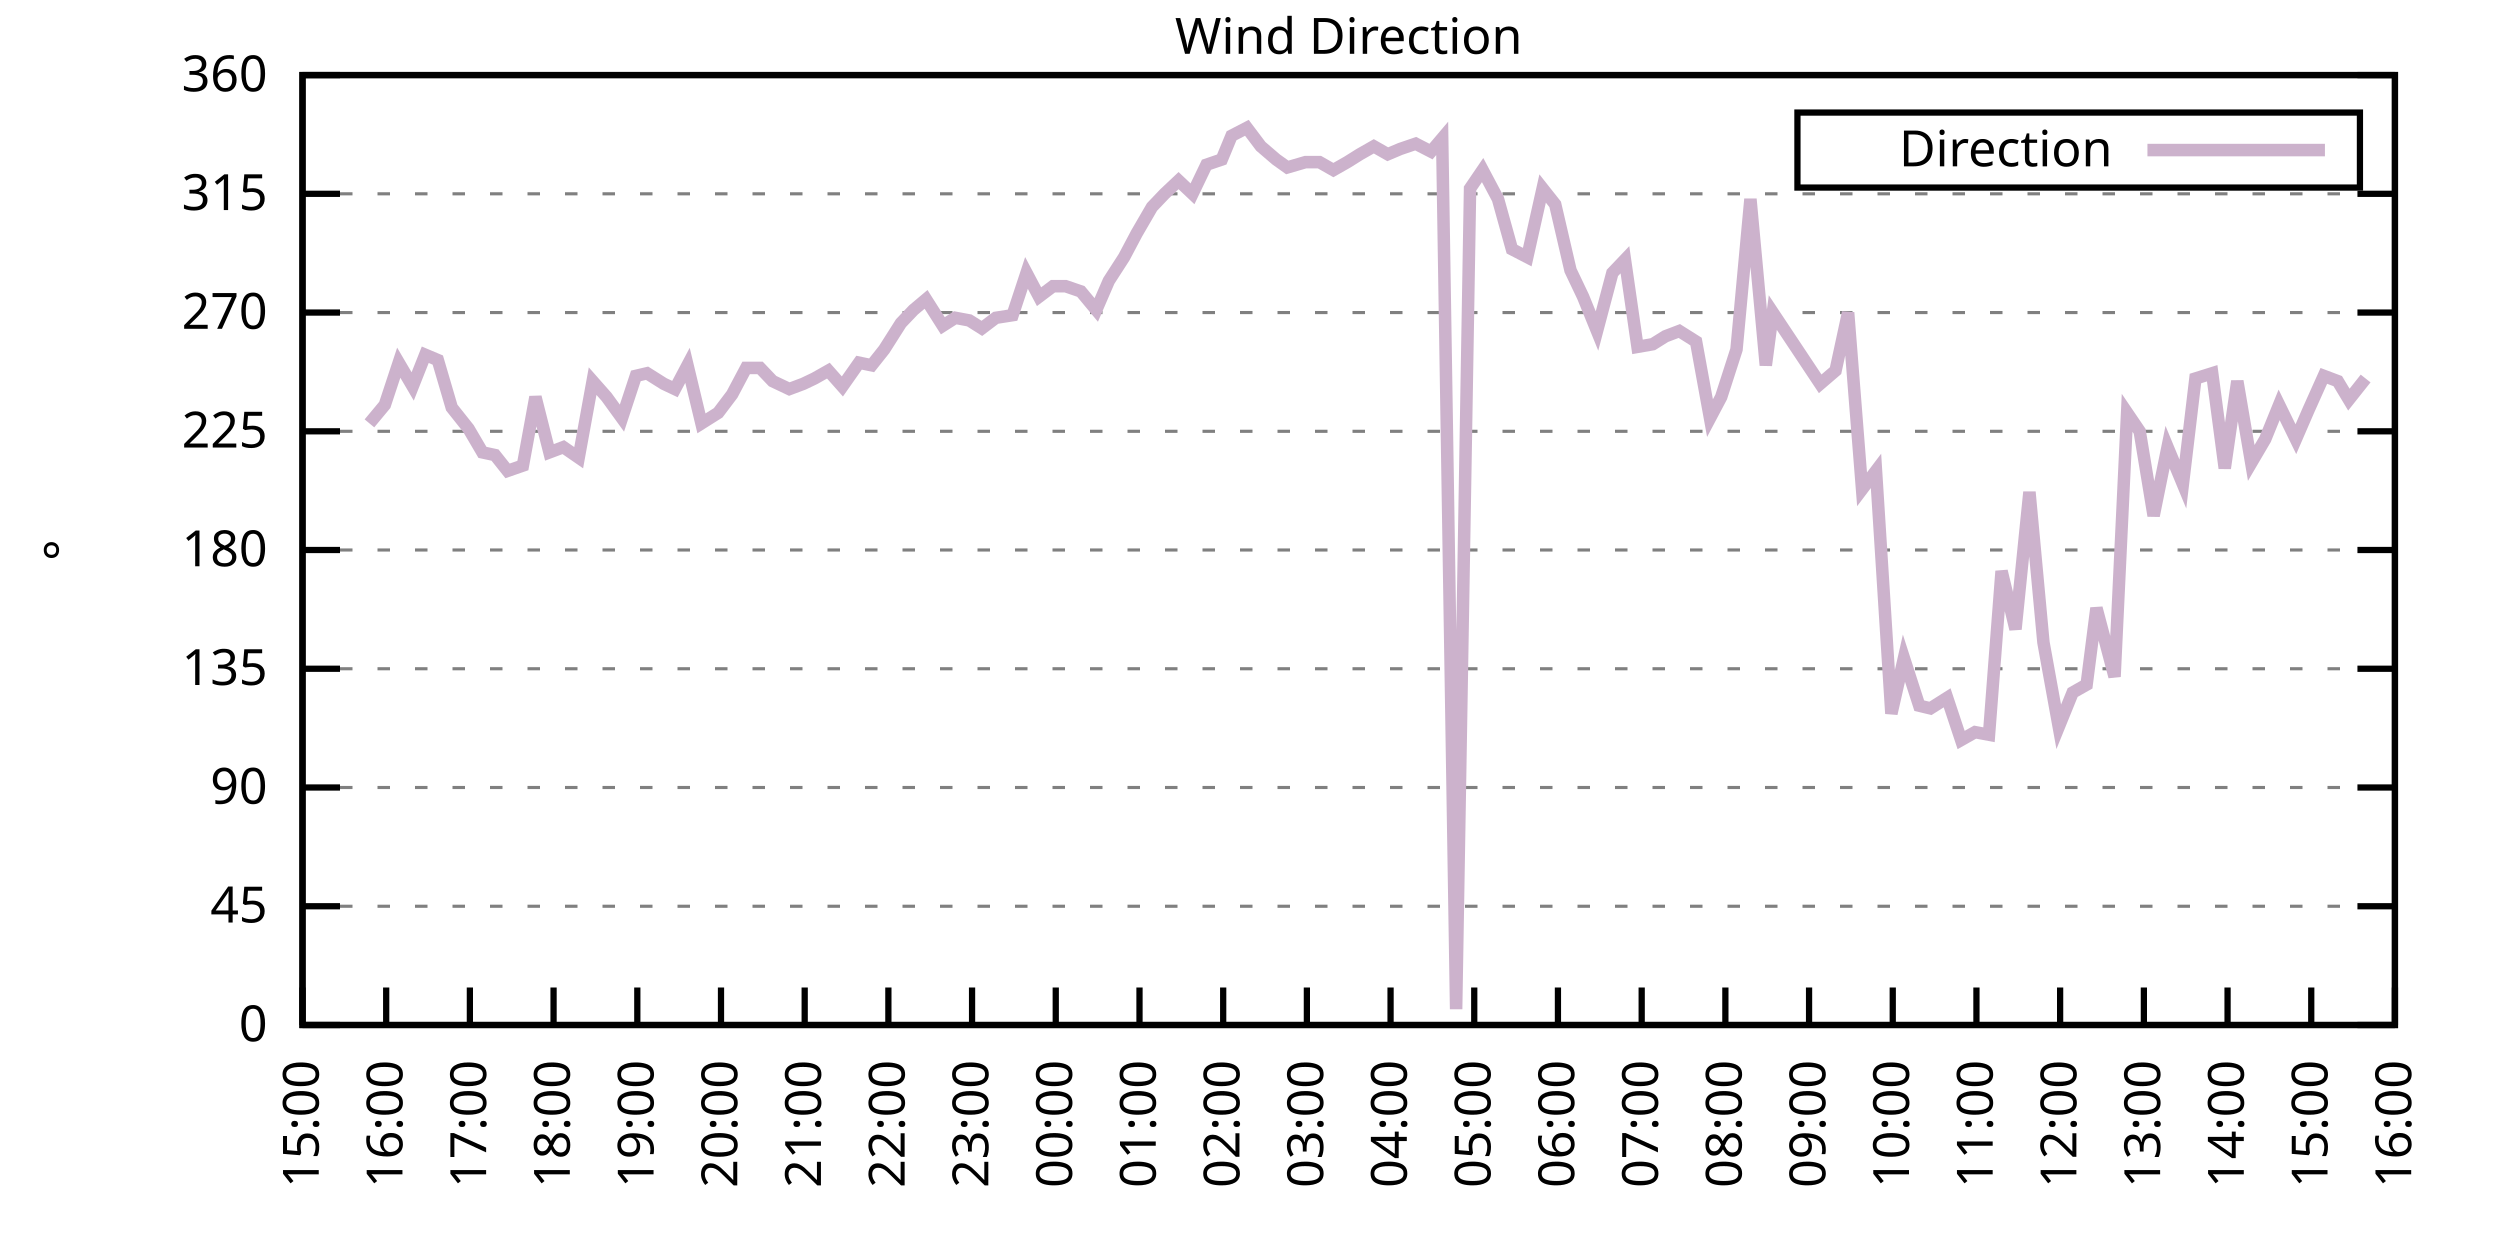
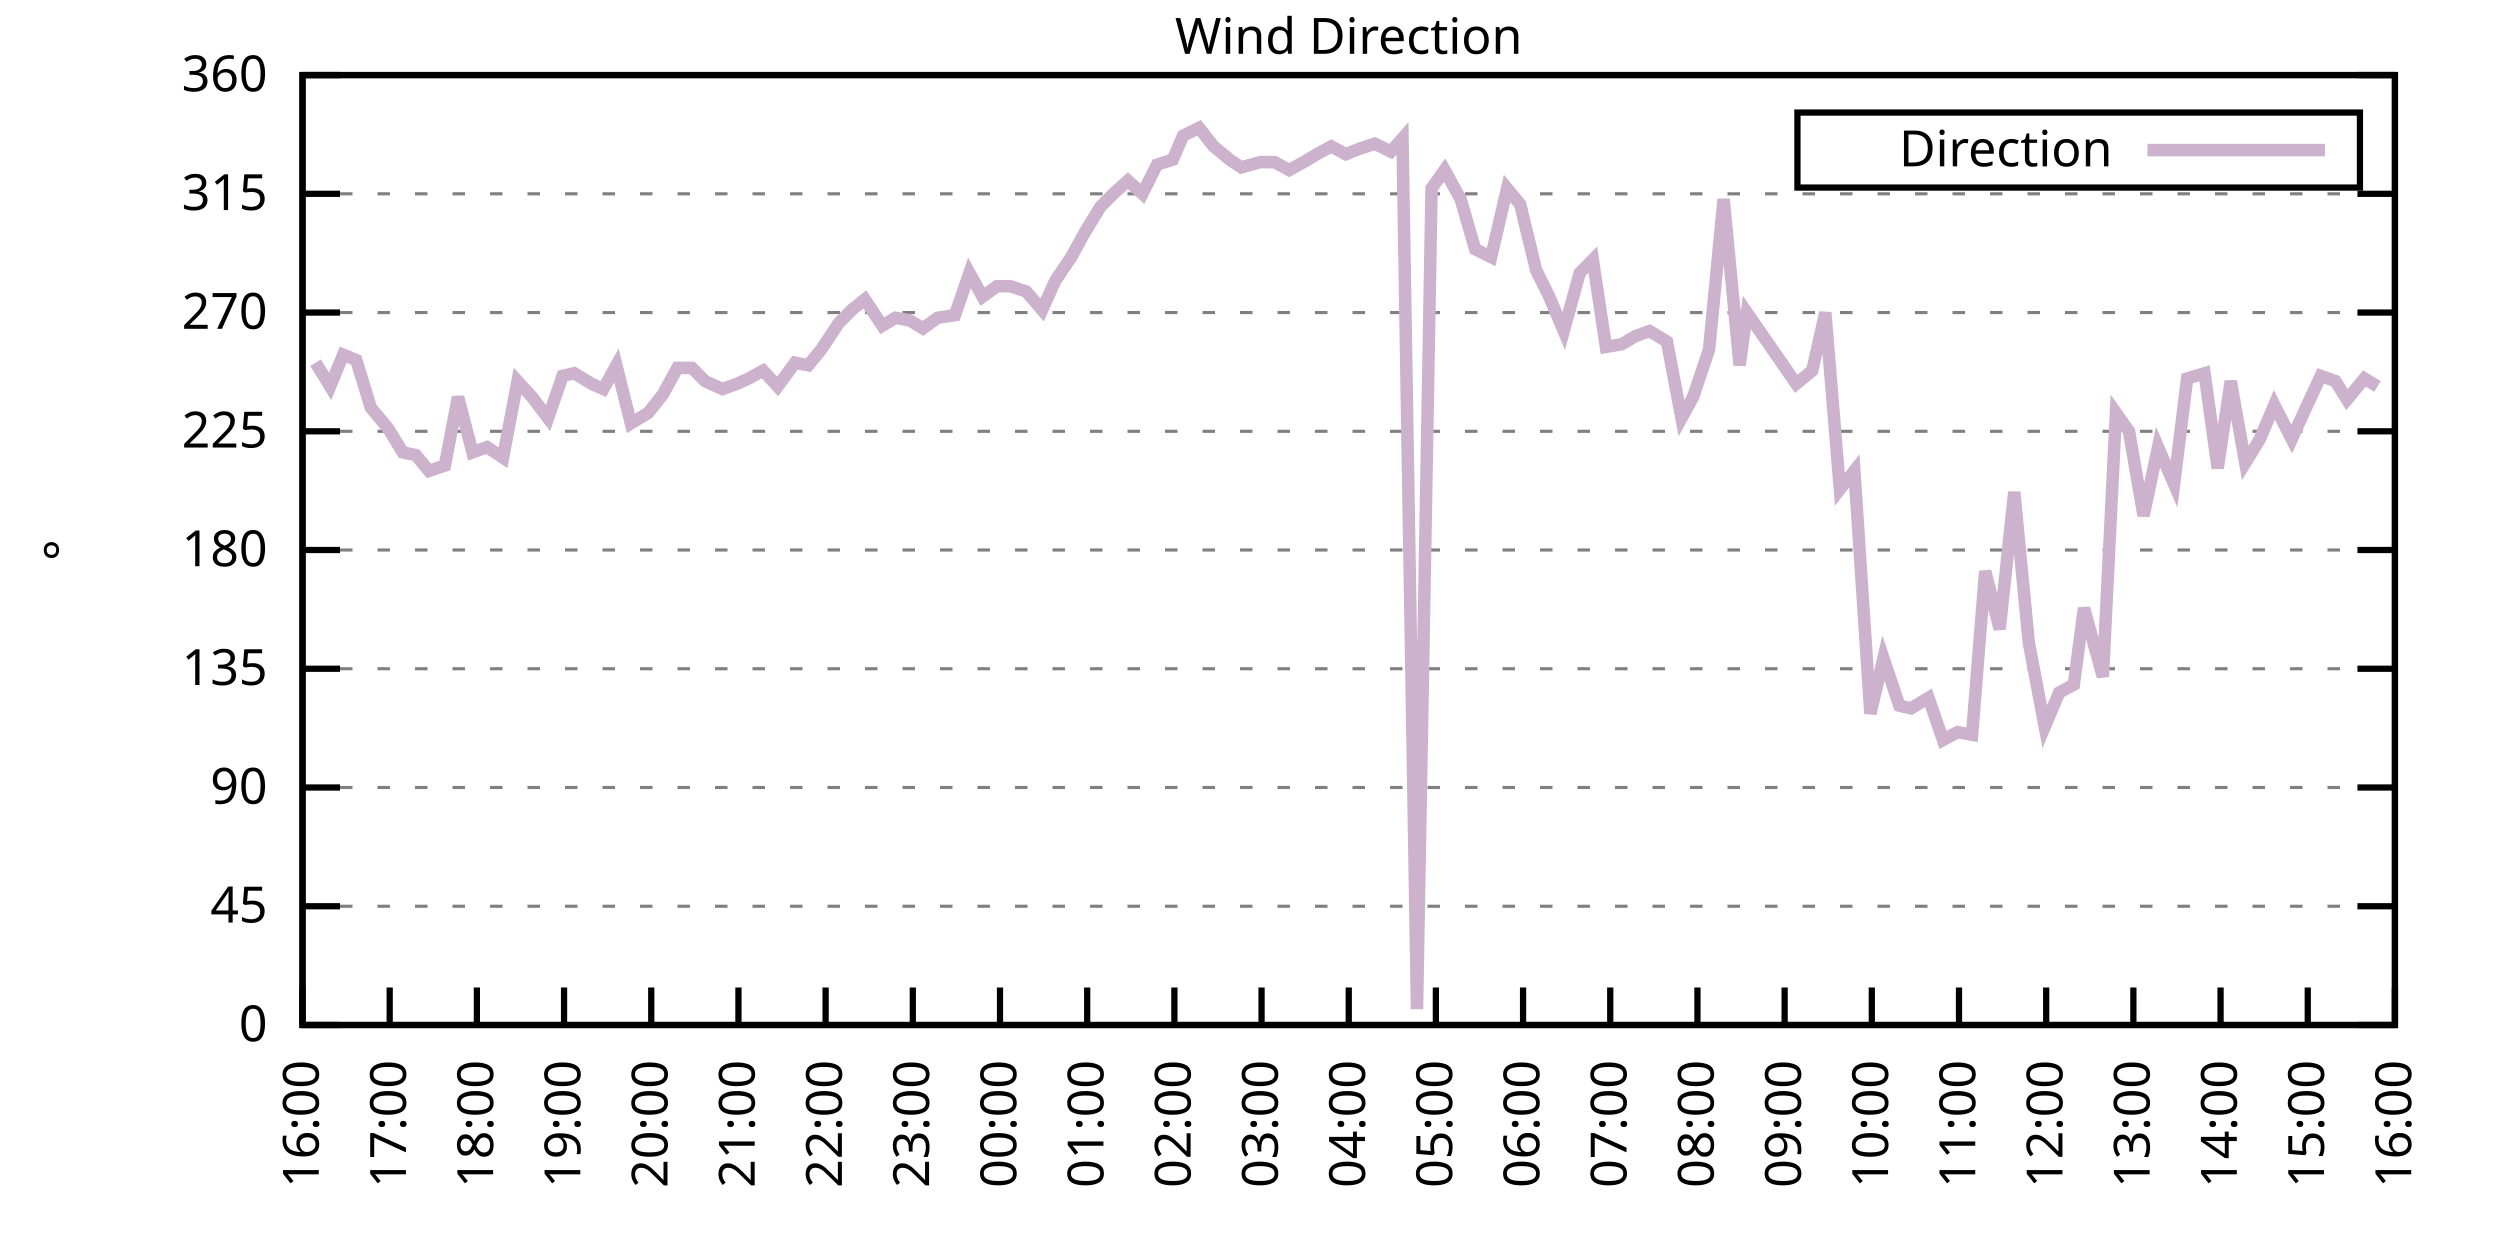
<svg xmlns="http://www.w3.org/2000/svg" xmlns:xlink="http://www.w3.org/1999/xlink" width="400" height="200" viewBox="0 0 400 200">
  <g id="gnuplot_canvas">
    <rect x="0" y="0" width="400" height="200" fill="none" />
    <defs>
      <circle id="gpDot" r="0.5" stroke-width="0.5" stroke="currentColor" />
      <path id="gpPt0" stroke-width="0.333" stroke="currentColor" d="M-1,0 h2 M0,-1 v2" />
      <path id="gpPt1" stroke-width="0.333" stroke="currentColor" d="M-1,-1 L1,1 M1,-1 L-1,1" />
      <path id="gpPt2" stroke-width="0.333" stroke="currentColor" d="M-1,0 L1,0 M0,-1 L0,1 M-1,-1 L1,1 M-1,1 L1,-1" />
      <rect id="gpPt3" stroke-width="0.333" stroke="currentColor" x="-1" y="-1" width="2" height="2" />
      <rect id="gpPt4" stroke-width="0.333" stroke="currentColor" fill="currentColor" x="-1" y="-1" width="2" height="2" />
      <circle id="gpPt5" stroke-width="0.333" stroke="currentColor" cx="0" cy="0" r="1" />
      <use xlink:href="#gpPt5" id="gpPt6" fill="currentColor" stroke="none" />
      <path id="gpPt7" stroke-width="0.333" stroke="currentColor" d="M0,-1.33 L-1.33,0.67 L1.33,0.67 z" />
      <use xlink:href="#gpPt7" id="gpPt8" fill="currentColor" stroke="none" />
      <use xlink:href="#gpPt7" id="gpPt9" stroke="currentColor" transform="rotate(180)" />
      <use xlink:href="#gpPt9" id="gpPt10" fill="currentColor" stroke="none" />
      <use xlink:href="#gpPt3" id="gpPt11" stroke="currentColor" transform="rotate(45)" />
      <use xlink:href="#gpPt11" id="gpPt12" fill="currentColor" stroke="none" />
      <path id="gpPt13" stroke-width="0.333" stroke="currentColor" d="M0,1.330 L1.265,0.411 L0.782,-1.067 L-0.782,-1.076 L-1.265,0.411 z" />
      <use xlink:href="#gpPt13" id="gpPt14" fill="currentColor" stroke="none" />
      <filter id="textbox" filterUnits="objectBoundingBox" x="0" y="0" height="1" width="1">
        <feFlood flood-color="white" flood-opacity="1" result="bgnd" />
        <feComposite in="SourceGraphic" in2="bgnd" operator="atop" />
      </filter>
      <filter id="greybox" filterUnits="objectBoundingBox" x="0" y="0" height="1" width="1">
        <feFlood flood-color="lightgrey" flood-opacity="1" result="grey" />
        <feComposite in="SourceGraphic" in2="grey" operator="atop" />
      </filter>
    </defs>
    <g fill="none" color="white" stroke="currentColor" stroke-width="1.00" stroke-linecap="butt" stroke-linejoin="miter">
</g>
    <g fill="none" color="black" stroke="currentColor" stroke-width="1.00" stroke-linecap="butt" stroke-linejoin="miter">
      <g stroke="none" shape-rendering="crispEdges">
        <polygon fill="rgb(255, 255, 255)" points="48.40,164.00 383.18,164.00 383.18,12.02 48.40,12.02 " />
      </g>
    </g>
    <g fill="none" color="black" stroke="currentColor" stroke-width="1.00" stroke-linecap="butt" stroke-linejoin="miter">
</g>
    <g fill="none" color="black" stroke="black" stroke-width="0.50" stroke-linecap="butt" stroke-linejoin="miter">
</g>
    <g fill="none" color="gray" stroke="currentColor" stroke-width="0.50" stroke-linecap="butt" stroke-linejoin="miter">
      <path stroke="gray" stroke-dasharray="2,4" class="gridline" d="M48.40,164.00 L383.19,164.00  " />
    </g>
    <g fill="none" color="gray" stroke="gray" stroke-width="1.00" stroke-linecap="butt" stroke-linejoin="miter">
</g>
    <g fill="none" color="black" stroke="currentColor" stroke-width="1.00" stroke-linecap="butt" stroke-linejoin="miter">
      <path stroke="black" d="M48.40,164.00 L54.40,164.00 M383.19,164.00 L377.19,164.00  " />
      <g transform="translate(42.80,166.60)" stroke="none" fill="black" font-family="Sans" font-size="8.00" text-anchor="end">
        <text>
          <tspan font-family="Sans"> 0</tspan>
        </text>
      </g>
    </g>
    <g fill="none" color="black" stroke="currentColor" stroke-width="1.00" stroke-linecap="butt" stroke-linejoin="miter">
</g>
    <g fill="none" color="black" stroke="black" stroke-width="0.50" stroke-linecap="butt" stroke-linejoin="miter">
</g>
    <g fill="none" color="gray" stroke="currentColor" stroke-width="0.50" stroke-linecap="butt" stroke-linejoin="miter">
      <path stroke="gray" stroke-dasharray="2,4" class="gridline" d="M48.40,145.00 L383.19,145.00  " />
    </g>
    <g fill="none" color="gray" stroke="gray" stroke-width="1.00" stroke-linecap="butt" stroke-linejoin="miter">
</g>
    <g fill="none" color="black" stroke="currentColor" stroke-width="1.00" stroke-linecap="butt" stroke-linejoin="miter">
      <path stroke="black" d="M48.40,145.00 L54.40,145.00 M383.19,145.00 L377.19,145.00  " />
      <g transform="translate(42.80,147.60)" stroke="none" fill="black" font-family="Sans" font-size="8.00" text-anchor="end">
        <text>
          <tspan font-family="Sans"> 45</tspan>
        </text>
      </g>
    </g>
    <g fill="none" color="black" stroke="currentColor" stroke-width="1.00" stroke-linecap="butt" stroke-linejoin="miter">
</g>
    <g fill="none" color="black" stroke="black" stroke-width="0.50" stroke-linecap="butt" stroke-linejoin="miter">
</g>
    <g fill="none" color="gray" stroke="currentColor" stroke-width="0.50" stroke-linecap="butt" stroke-linejoin="miter">
      <path stroke="gray" stroke-dasharray="2,4" class="gridline" d="M48.40,126.00 L383.19,126.00  " />
    </g>
    <g fill="none" color="gray" stroke="gray" stroke-width="1.00" stroke-linecap="butt" stroke-linejoin="miter">
</g>
    <g fill="none" color="black" stroke="currentColor" stroke-width="1.00" stroke-linecap="butt" stroke-linejoin="miter">
      <path stroke="black" d="M48.40,126.00 L54.40,126.00 M383.19,126.00 L377.19,126.00  " />
      <g transform="translate(42.80,128.60)" stroke="none" fill="black" font-family="Sans" font-size="8.00" text-anchor="end">
        <text>
          <tspan font-family="Sans"> 90</tspan>
        </text>
      </g>
    </g>
    <g fill="none" color="black" stroke="currentColor" stroke-width="1.00" stroke-linecap="butt" stroke-linejoin="miter">
</g>
    <g fill="none" color="black" stroke="black" stroke-width="0.50" stroke-linecap="butt" stroke-linejoin="miter">
</g>
    <g fill="none" color="gray" stroke="currentColor" stroke-width="0.50" stroke-linecap="butt" stroke-linejoin="miter">
      <path stroke="gray" stroke-dasharray="2,4" class="gridline" d="M48.40,107.00 L383.19,107.00  " />
    </g>
    <g fill="none" color="gray" stroke="gray" stroke-width="1.00" stroke-linecap="butt" stroke-linejoin="miter">
</g>
    <g fill="none" color="black" stroke="currentColor" stroke-width="1.00" stroke-linecap="butt" stroke-linejoin="miter">
      <path stroke="black" d="M48.40,107.00 L54.40,107.00 M383.19,107.00 L377.19,107.00  " />
      <g transform="translate(42.80,109.60)" stroke="none" fill="black" font-family="Sans" font-size="8.00" text-anchor="end">
        <text>
          <tspan font-family="Sans"> 135</tspan>
        </text>
      </g>
    </g>
    <g fill="none" color="black" stroke="currentColor" stroke-width="1.00" stroke-linecap="butt" stroke-linejoin="miter">
</g>
    <g fill="none" color="black" stroke="black" stroke-width="0.50" stroke-linecap="butt" stroke-linejoin="miter">
</g>
    <g fill="none" color="gray" stroke="currentColor" stroke-width="0.50" stroke-linecap="butt" stroke-linejoin="miter">
      <path stroke="gray" stroke-dasharray="2,4" class="gridline" d="M48.40,88.00 L383.19,88.00  " />
    </g>
    <g fill="none" color="gray" stroke="gray" stroke-width="1.00" stroke-linecap="butt" stroke-linejoin="miter">
</g>
    <g fill="none" color="black" stroke="currentColor" stroke-width="1.00" stroke-linecap="butt" stroke-linejoin="miter">
      <path stroke="black" d="M48.40,88.00 L54.40,88.00 M383.19,88.00 L377.19,88.00  " />
      <g transform="translate(42.80,90.60)" stroke="none" fill="black" font-family="Sans" font-size="8.00" text-anchor="end">
        <text>
          <tspan font-family="Sans"> 180</tspan>
        </text>
      </g>
    </g>
    <g fill="none" color="black" stroke="currentColor" stroke-width="1.00" stroke-linecap="butt" stroke-linejoin="miter">
</g>
    <g fill="none" color="black" stroke="black" stroke-width="0.50" stroke-linecap="butt" stroke-linejoin="miter">
</g>
    <g fill="none" color="gray" stroke="currentColor" stroke-width="0.50" stroke-linecap="butt" stroke-linejoin="miter">
      <path stroke="gray" stroke-dasharray="2,4" class="gridline" d="M48.40,69.01 L383.19,69.01  " />
    </g>
    <g fill="none" color="gray" stroke="gray" stroke-width="1.00" stroke-linecap="butt" stroke-linejoin="miter">
</g>
    <g fill="none" color="black" stroke="currentColor" stroke-width="1.00" stroke-linecap="butt" stroke-linejoin="miter">
      <path stroke="black" d="M48.40,69.01 L54.40,69.01 M383.19,69.01 L377.19,69.01  " />
      <g transform="translate(42.80,71.61)" stroke="none" fill="black" font-family="Sans" font-size="8.00" text-anchor="end">
        <text>
          <tspan font-family="Sans"> 225</tspan>
        </text>
      </g>
    </g>
    <g fill="none" color="black" stroke="currentColor" stroke-width="1.00" stroke-linecap="butt" stroke-linejoin="miter">
</g>
    <g fill="none" color="black" stroke="black" stroke-width="0.50" stroke-linecap="butt" stroke-linejoin="miter">
</g>
    <g fill="none" color="gray" stroke="currentColor" stroke-width="0.50" stroke-linecap="butt" stroke-linejoin="miter">
      <path stroke="gray" stroke-dasharray="2,4" class="gridline" d="M48.40,50.01 L383.19,50.01  " />
    </g>
    <g fill="none" color="gray" stroke="gray" stroke-width="1.00" stroke-linecap="butt" stroke-linejoin="miter">
</g>
    <g fill="none" color="black" stroke="currentColor" stroke-width="1.00" stroke-linecap="butt" stroke-linejoin="miter">
      <path stroke="black" d="M48.40,50.01 L54.40,50.01 M383.19,50.01 L377.19,50.01  " />
      <g transform="translate(42.80,52.61)" stroke="none" fill="black" font-family="Sans" font-size="8.00" text-anchor="end">
        <text>
          <tspan font-family="Sans"> 270</tspan>
        </text>
      </g>
    </g>
    <g fill="none" color="black" stroke="currentColor" stroke-width="1.00" stroke-linecap="butt" stroke-linejoin="miter">
</g>
    <g fill="none" color="black" stroke="black" stroke-width="0.50" stroke-linecap="butt" stroke-linejoin="miter">
</g>
    <g fill="none" color="gray" stroke="currentColor" stroke-width="0.50" stroke-linecap="butt" stroke-linejoin="miter">
      <path stroke="gray" stroke-dasharray="2,4" class="gridline" d="M48.40,31.01 L383.19,31.01  " />
    </g>
    <g fill="none" color="gray" stroke="gray" stroke-width="1.00" stroke-linecap="butt" stroke-linejoin="miter">
</g>
    <g fill="none" color="black" stroke="currentColor" stroke-width="1.00" stroke-linecap="butt" stroke-linejoin="miter">
      <path stroke="black" d="M48.40,31.01 L54.40,31.01 M383.19,31.01 L377.19,31.01  " />
      <g transform="translate(42.80,33.61)" stroke="none" fill="black" font-family="Sans" font-size="8.00" text-anchor="end">
        <text>
          <tspan font-family="Sans"> 315</tspan>
        </text>
      </g>
    </g>
    <g fill="none" color="black" stroke="currentColor" stroke-width="1.00" stroke-linecap="butt" stroke-linejoin="miter">
</g>
    <g fill="none" color="black" stroke="black" stroke-width="0.50" stroke-linecap="butt" stroke-linejoin="miter">
</g>
    <g fill="none" color="gray" stroke="currentColor" stroke-width="0.50" stroke-linecap="butt" stroke-linejoin="miter">
      <path stroke="gray" stroke-dasharray="2,4" class="gridline" d="M48.40,12.01 L383.19,12.01  " />
    </g>
    <g fill="none" color="gray" stroke="gray" stroke-width="1.00" stroke-linecap="butt" stroke-linejoin="miter">
</g>
    <g fill="none" color="black" stroke="currentColor" stroke-width="1.00" stroke-linecap="butt" stroke-linejoin="miter">
      <path stroke="black" d="M48.40,12.01 L54.40,12.01 M383.19,12.01 L377.19,12.01  " />
      <g transform="translate(42.80,14.61)" stroke="none" fill="black" font-family="Sans" font-size="8.00" text-anchor="end">
        <text>
          <tspan font-family="Sans"> 360</tspan>
        </text>
      </g>
    </g>
    <g fill="none" color="black" stroke="currentColor" stroke-width="1.00" stroke-linecap="butt" stroke-linejoin="miter">
      <path stroke="black" d="M48.40,164.00 L48.40,158.00  " />
      <g transform="translate(51.00,169.60) rotate(270.00)" stroke="none" fill="black" font-family="Sans" font-size="8.00" text-anchor="end">
        <text>
-           <tspan font-family="Sans">15:00</tspan>
-         </text>
-       </g>
-     </g>
-     <g fill="none" color="black" stroke="currentColor" stroke-width="1.00" stroke-linecap="butt" stroke-linejoin="miter">
-       <path stroke="black" d="M61.79,164.00 L61.79,158.00  " />
-       <g transform="translate(64.39,169.60) rotate(270.00)" stroke="none" fill="black" font-family="Sans" font-size="8.00" text-anchor="end">
-         <text>
          <tspan font-family="Sans">16:00</tspan>
        </text>
      </g>
    </g>
    <g fill="none" color="black" stroke="currentColor" stroke-width="1.00" stroke-linecap="butt" stroke-linejoin="miter">
-       <path stroke="black" d="M75.18,164.00 L75.18,158.00  " />
-       <g transform="translate(77.78,169.60) rotate(270.00)" stroke="none" fill="black" font-family="Sans" font-size="8.00" text-anchor="end">
+       <path stroke="black" d="M62.35,164.00 L62.35,158.00  " />
+       <g transform="translate(64.95,169.60) rotate(270.00)" stroke="none" fill="black" font-family="Sans" font-size="8.00" text-anchor="end">
        <text>
          <tspan font-family="Sans">17:00</tspan>
        </text>
      </g>
    </g>
    <g fill="none" color="black" stroke="currentColor" stroke-width="1.00" stroke-linecap="butt" stroke-linejoin="miter">
-       <path stroke="black" d="M88.57,164.00 L88.57,158.00  " />
-       <g transform="translate(91.17,169.60) rotate(270.00)" stroke="none" fill="black" font-family="Sans" font-size="8.00" text-anchor="end">
+       <path stroke="black" d="M76.30,164.00 L76.30,158.00  " />
+       <g transform="translate(78.90,169.60) rotate(270.00)" stroke="none" fill="black" font-family="Sans" font-size="8.00" text-anchor="end">
        <text>
          <tspan font-family="Sans">18:00</tspan>
        </text>
      </g>
    </g>
    <g fill="none" color="black" stroke="currentColor" stroke-width="1.00" stroke-linecap="butt" stroke-linejoin="miter">
-       <path stroke="black" d="M101.97,164.00 L101.97,158.00  " />
-       <g transform="translate(104.57,169.60) rotate(270.00)" stroke="none" fill="black" font-family="Sans" font-size="8.00" text-anchor="end">
+       <path stroke="black" d="M90.25,164.00 L90.25,158.00  " />
+       <g transform="translate(92.85,169.60) rotate(270.00)" stroke="none" fill="black" font-family="Sans" font-size="8.00" text-anchor="end">
        <text>
          <tspan font-family="Sans">19:00</tspan>
        </text>
      </g>
    </g>
    <g fill="none" color="black" stroke="currentColor" stroke-width="1.00" stroke-linecap="butt" stroke-linejoin="miter">
-       <path stroke="black" d="M115.36,164.00 L115.36,158.00  " />
-       <g transform="translate(117.96,169.60) rotate(270.00)" stroke="none" fill="black" font-family="Sans" font-size="8.00" text-anchor="end">
+       <path stroke="black" d="M104.20,164.00 L104.20,158.00  " />
+       <g transform="translate(106.80,169.60) rotate(270.00)" stroke="none" fill="black" font-family="Sans" font-size="8.00" text-anchor="end">
        <text>
          <tspan font-family="Sans">20:00</tspan>
        </text>
      </g>
    </g>
    <g fill="none" color="black" stroke="currentColor" stroke-width="1.00" stroke-linecap="butt" stroke-linejoin="miter">
-       <path stroke="black" d="M128.75,164.00 L128.75,158.00  " />
-       <g transform="translate(131.35,169.60) rotate(270.00)" stroke="none" fill="black" font-family="Sans" font-size="8.00" text-anchor="end">
+       <path stroke="black" d="M118.15,164.00 L118.15,158.00  " />
+       <g transform="translate(120.75,169.60) rotate(270.00)" stroke="none" fill="black" font-family="Sans" font-size="8.00" text-anchor="end">
        <text>
          <tspan font-family="Sans">21:00</tspan>
        </text>
      </g>
    </g>
    <g fill="none" color="black" stroke="currentColor" stroke-width="1.00" stroke-linecap="butt" stroke-linejoin="miter">
-       <path stroke="black" d="M142.14,164.00 L142.14,158.00  " />
-       <g transform="translate(144.74,169.60) rotate(270.00)" stroke="none" fill="black" font-family="Sans" font-size="8.00" text-anchor="end">
+       <path stroke="black" d="M132.10,164.00 L132.10,158.00  " />
+       <g transform="translate(134.70,169.60) rotate(270.00)" stroke="none" fill="black" font-family="Sans" font-size="8.00" text-anchor="end">
        <text>
          <tspan font-family="Sans">22:00</tspan>
        </text>
      </g>
    </g>
    <g fill="none" color="black" stroke="currentColor" stroke-width="1.00" stroke-linecap="butt" stroke-linejoin="miter">
-       <path stroke="black" d="M155.53,164.00 L155.53,158.00  " />
-       <g transform="translate(158.13,169.60) rotate(270.00)" stroke="none" fill="black" font-family="Sans" font-size="8.00" text-anchor="end">
+       <path stroke="black" d="M146.05,164.00 L146.05,158.00  " />
+       <g transform="translate(148.65,169.60) rotate(270.00)" stroke="none" fill="black" font-family="Sans" font-size="8.00" text-anchor="end">
        <text>
          <tspan font-family="Sans">23:00</tspan>
        </text>
      </g>
    </g>
    <g fill="none" color="black" stroke="currentColor" stroke-width="1.00" stroke-linecap="butt" stroke-linejoin="miter">
-       <path stroke="black" d="M168.92,164.00 L168.92,158.00  " />
-       <g transform="translate(171.52,169.60) rotate(270.00)" stroke="none" fill="black" font-family="Sans" font-size="8.00" text-anchor="end">
+       <path stroke="black" d="M160.00,164.00 L160.00,158.00  " />
+       <g transform="translate(162.60,169.60) rotate(270.00)" stroke="none" fill="black" font-family="Sans" font-size="8.00" text-anchor="end">
        <text>
          <tspan font-family="Sans">00:00</tspan>
        </text>
      </g>
    </g>
    <g fill="none" color="black" stroke="currentColor" stroke-width="1.00" stroke-linecap="butt" stroke-linejoin="miter">
-       <path stroke="black" d="M182.32,164.00 L182.32,158.00  " />
-       <g transform="translate(184.92,169.60) rotate(270.00)" stroke="none" fill="black" font-family="Sans" font-size="8.00" text-anchor="end">
+       <path stroke="black" d="M173.95,164.00 L173.95,158.00  " />
+       <g transform="translate(176.55,169.60) rotate(270.00)" stroke="none" fill="black" font-family="Sans" font-size="8.00" text-anchor="end">
        <text>
          <tspan font-family="Sans">01:00</tspan>
        </text>
      </g>
    </g>
    <g fill="none" color="black" stroke="currentColor" stroke-width="1.00" stroke-linecap="butt" stroke-linejoin="miter">
-       <path stroke="black" d="M195.71,164.00 L195.71,158.00  " />
-       <g transform="translate(198.31,169.60) rotate(270.00)" stroke="none" fill="black" font-family="Sans" font-size="8.00" text-anchor="end">
+       <path stroke="black" d="M187.90,164.00 L187.90,158.00  " />
+       <g transform="translate(190.50,169.60) rotate(270.00)" stroke="none" fill="black" font-family="Sans" font-size="8.00" text-anchor="end">
        <text>
          <tspan font-family="Sans">02:00</tspan>
        </text>
      </g>
    </g>
    <g fill="none" color="black" stroke="currentColor" stroke-width="1.00" stroke-linecap="butt" stroke-linejoin="miter">
-       <path stroke="black" d="M209.10,164.00 L209.10,158.00  " />
-       <g transform="translate(211.70,169.60) rotate(270.00)" stroke="none" fill="black" font-family="Sans" font-size="8.00" text-anchor="end">
+       <path stroke="black" d="M201.85,164.00 L201.85,158.00  " />
+       <g transform="translate(204.45,169.60) rotate(270.00)" stroke="none" fill="black" font-family="Sans" font-size="8.00" text-anchor="end">
        <text>
          <tspan font-family="Sans">03:00</tspan>
        </text>
      </g>
    </g>
    <g fill="none" color="black" stroke="currentColor" stroke-width="1.00" stroke-linecap="butt" stroke-linejoin="miter">
-       <path stroke="black" d="M222.49,164.00 L222.49,158.00  " />
-       <g transform="translate(225.09,169.60) rotate(270.00)" stroke="none" fill="black" font-family="Sans" font-size="8.00" text-anchor="end">
+       <path stroke="black" d="M215.80,164.00 L215.80,158.00  " />
+       <g transform="translate(218.40,169.60) rotate(270.00)" stroke="none" fill="black" font-family="Sans" font-size="8.00" text-anchor="end">
        <text>
          <tspan font-family="Sans">04:00</tspan>
        </text>
      </g>
    </g>
    <g fill="none" color="black" stroke="currentColor" stroke-width="1.00" stroke-linecap="butt" stroke-linejoin="miter">
-       <path stroke="black" d="M235.88,164.00 L235.88,158.00  " />
-       <g transform="translate(238.48,169.60) rotate(270.00)" stroke="none" fill="black" font-family="Sans" font-size="8.00" text-anchor="end">
+       <path stroke="black" d="M229.74,164.00 L229.74,158.00  " />
+       <g transform="translate(232.34,169.60) rotate(270.00)" stroke="none" fill="black" font-family="Sans" font-size="8.00" text-anchor="end">
        <text>
          <tspan font-family="Sans">05:00</tspan>
        </text>
      </g>
    </g>
    <g fill="none" color="black" stroke="currentColor" stroke-width="1.00" stroke-linecap="butt" stroke-linejoin="miter">
-       <path stroke="black" d="M249.27,164.00 L249.27,158.00  " />
-       <g transform="translate(251.87,169.60) rotate(270.00)" stroke="none" fill="black" font-family="Sans" font-size="8.00" text-anchor="end">
+       <path stroke="black" d="M243.69,164.00 L243.69,158.00  " />
+       <g transform="translate(246.29,169.60) rotate(270.00)" stroke="none" fill="black" font-family="Sans" font-size="8.00" text-anchor="end">
        <text>
          <tspan font-family="Sans">06:00</tspan>
        </text>
      </g>
    </g>
    <g fill="none" color="black" stroke="currentColor" stroke-width="1.00" stroke-linecap="butt" stroke-linejoin="miter">
-       <path stroke="black" d="M262.67,164.00 L262.67,158.00  " />
-       <g transform="translate(265.27,169.60) rotate(270.00)" stroke="none" fill="black" font-family="Sans" font-size="8.00" text-anchor="end">
+       <path stroke="black" d="M257.64,164.00 L257.64,158.00  " />
+       <g transform="translate(260.24,169.60) rotate(270.00)" stroke="none" fill="black" font-family="Sans" font-size="8.00" text-anchor="end">
        <text>
          <tspan font-family="Sans">07:00</tspan>
        </text>
      </g>
    </g>
    <g fill="none" color="black" stroke="currentColor" stroke-width="1.00" stroke-linecap="butt" stroke-linejoin="miter">
-       <path stroke="black" d="M276.06,164.00 L276.06,158.00  " />
-       <g transform="translate(278.66,169.60) rotate(270.00)" stroke="none" fill="black" font-family="Sans" font-size="8.00" text-anchor="end">
+       <path stroke="black" d="M271.59,164.00 L271.59,158.00  " />
+       <g transform="translate(274.19,169.60) rotate(270.00)" stroke="none" fill="black" font-family="Sans" font-size="8.00" text-anchor="end">
        <text>
          <tspan font-family="Sans">08:00</tspan>
        </text>
      </g>
    </g>
    <g fill="none" color="black" stroke="currentColor" stroke-width="1.00" stroke-linecap="butt" stroke-linejoin="miter">
-       <path stroke="black" d="M289.45,164.00 L289.45,158.00  " />
-       <g transform="translate(292.05,169.60) rotate(270.00)" stroke="none" fill="black" font-family="Sans" font-size="8.00" text-anchor="end">
+       <path stroke="black" d="M285.54,164.00 L285.54,158.00  " />
+       <g transform="translate(288.14,169.60) rotate(270.00)" stroke="none" fill="black" font-family="Sans" font-size="8.00" text-anchor="end">
        <text>
          <tspan font-family="Sans">09:00</tspan>
        </text>
      </g>
    </g>
    <g fill="none" color="black" stroke="currentColor" stroke-width="1.00" stroke-linecap="butt" stroke-linejoin="miter">
-       <path stroke="black" d="M302.84,164.00 L302.84,158.00  " />
-       <g transform="translate(305.44,169.60) rotate(270.00)" stroke="none" fill="black" font-family="Sans" font-size="8.00" text-anchor="end">
+       <path stroke="black" d="M299.49,164.00 L299.49,158.00  " />
+       <g transform="translate(302.09,169.60) rotate(270.00)" stroke="none" fill="black" font-family="Sans" font-size="8.00" text-anchor="end">
        <text>
          <tspan font-family="Sans">10:00</tspan>
        </text>
      </g>
    </g>
    <g fill="none" color="black" stroke="currentColor" stroke-width="1.00" stroke-linecap="butt" stroke-linejoin="miter">
-       <path stroke="black" d="M316.23,164.00 L316.23,158.00  " />
-       <g transform="translate(318.83,169.60) rotate(270.00)" stroke="none" fill="black" font-family="Sans" font-size="8.00" text-anchor="end">
+       <path stroke="black" d="M313.44,164.00 L313.44,158.00  " />
+       <g transform="translate(316.04,169.60) rotate(270.00)" stroke="none" fill="black" font-family="Sans" font-size="8.00" text-anchor="end">
        <text>
          <tspan font-family="Sans">11:00</tspan>
        </text>
      </g>
    </g>
    <g fill="none" color="black" stroke="currentColor" stroke-width="1.00" stroke-linecap="butt" stroke-linejoin="miter">
-       <path stroke="black" d="M329.62,164.00 L329.62,158.00  " />
-       <g transform="translate(332.22,169.60) rotate(270.00)" stroke="none" fill="black" font-family="Sans" font-size="8.00" text-anchor="end">
+       <path stroke="black" d="M327.39,164.00 L327.39,158.00  " />
+       <g transform="translate(329.99,169.60) rotate(270.00)" stroke="none" fill="black" font-family="Sans" font-size="8.00" text-anchor="end">
        <text>
          <tspan font-family="Sans">12:00</tspan>
        </text>
      </g>
    </g>
    <g fill="none" color="black" stroke="currentColor" stroke-width="1.00" stroke-linecap="butt" stroke-linejoin="miter">
-       <path stroke="black" d="M343.02,164.00 L343.02,158.00  " />
-       <g transform="translate(345.62,169.60) rotate(270.00)" stroke="none" fill="black" font-family="Sans" font-size="8.00" text-anchor="end">
+       <path stroke="black" d="M341.34,164.00 L341.34,158.00  " />
+       <g transform="translate(343.94,169.60) rotate(270.00)" stroke="none" fill="black" font-family="Sans" font-size="8.00" text-anchor="end">
        <text>
          <tspan font-family="Sans">13:00</tspan>
        </text>
      </g>
    </g>
    <g fill="none" color="black" stroke="currentColor" stroke-width="1.00" stroke-linecap="butt" stroke-linejoin="miter">
-       <path stroke="black" d="M356.41,164.00 L356.41,158.00  " />
-       <g transform="translate(359.01,169.60) rotate(270.00)" stroke="none" fill="black" font-family="Sans" font-size="8.00" text-anchor="end">
+       <path stroke="black" d="M355.29,164.00 L355.29,158.00  " />
+       <g transform="translate(357.89,169.60) rotate(270.00)" stroke="none" fill="black" font-family="Sans" font-size="8.00" text-anchor="end">
        <text>
          <tspan font-family="Sans">14:00</tspan>
        </text>
      </g>
    </g>
    <g fill="none" color="black" stroke="currentColor" stroke-width="1.00" stroke-linecap="butt" stroke-linejoin="miter">
-       <path stroke="black" d="M369.80,164.00 L369.80,158.00  " />
-       <g transform="translate(372.40,169.60) rotate(270.00)" stroke="none" fill="black" font-family="Sans" font-size="8.00" text-anchor="end">
+       <path stroke="black" d="M369.24,164.00 L369.24,158.00  " />
+       <g transform="translate(371.84,169.60) rotate(270.00)" stroke="none" fill="black" font-family="Sans" font-size="8.00" text-anchor="end">
        <text>
          <tspan font-family="Sans">15:00</tspan>
        </text>
      </g>
    </g>
    <g fill="none" color="black" stroke="currentColor" stroke-width="1.00" stroke-linecap="butt" stroke-linejoin="miter">
      <path stroke="black" d="M383.19,164.00 L383.19,158.00  " />
      <g transform="translate(385.79,169.60) rotate(270.00)" stroke="none" fill="black" font-family="Sans" font-size="8.00" text-anchor="end">
        <text>
          <tspan font-family="Sans">16:00</tspan>
        </text>
      </g>
    </g>
    <g fill="none" color="black" stroke="currentColor" stroke-width="1.00" stroke-linecap="butt" stroke-linejoin="miter">
</g>
    <g fill="none" color="black" stroke="currentColor" stroke-width="1.00" stroke-linecap="butt" stroke-linejoin="miter">
      <path stroke="black" d="M48.40,12.01 L48.40,164.00 L383.19,164.00 L383.19,12.01 L48.40,12.01 Z  " />
    </g>
    <g fill="none" color="black" stroke="currentColor" stroke-width="1.00" stroke-linecap="butt" stroke-linejoin="miter">
</g>
    <g fill="none" color="black" stroke="currentColor" stroke-width="1.00" stroke-linecap="butt" stroke-linejoin="miter">
      <path stroke="black" d="M287.59,30.01 L287.59,18.01 L377.59,18.01 L377.59,30.01 L287.59,30.01 Z  " />
    </g>
    <g id="Wind_direction_plot_1">
      <g fill="none" color="white" stroke="black" stroke-width="2.00" stroke-linecap="butt" stroke-linejoin="miter">
</g>
      <g fill="none" color="black" stroke="currentColor" stroke-width="2.00" stroke-linecap="butt" stroke-linejoin="miter">
        <g transform="translate(337.99,26.61)" stroke="none" fill="black" font-family="Sans" font-size="8.00" text-anchor="end">
          <text>
            <tspan font-family="Sans">Direction</tspan>
          </text>
        </g>
      </g>
      <g fill="none" color="black" stroke="currentColor" stroke-width="2.00" stroke-linecap="butt" stroke-linejoin="miter">
-         <path stroke="rgb(204, 178, 204)" d="M343.59,24.01 L371.99,24.01 M59.11,67.74 L61.57,64.78 L63.80,58.03 L66.03,61.83 L68.04,56.76 L70.05,57.61   L72.28,65.21 L74.96,68.58 L77.19,72.38 L79.20,72.81 L81.21,75.34 L83.66,74.49 L85.67,63.52 L87.91,72.38   L90.14,71.54 L92.59,73.23 L94.82,60.98 L97.06,63.52 L99.51,66.90 L101.74,60.14 L103.53,59.72 L106.21,61.41   L107.99,62.25 L110.00,58.45 L112.23,67.74 L114.91,66.05 L117.14,63.10 L119.38,58.87 L121.61,58.87 L123.62,60.98   L126.29,62.25 L128.53,61.41 L130.31,60.56 L132.54,59.30 L134.78,61.83 L137.45,58.03 L139.46,58.45 L141.47,55.92   L144.15,51.70 L146.16,49.59 L148.17,47.90 L150.85,52.12 L152.85,50.85 L155.09,51.27 L157.10,52.54 L159.33,50.85   L162.01,50.43 L164.24,43.67 L166.25,47.47 L168.48,45.79 L170.49,45.79 L172.94,46.63 L175.40,49.59 L177.41,44.94   L179.86,41.14 L181.87,37.34 L184.32,33.12 L186.33,31.01 L188.57,28.90 L190.80,31.01 L193.03,26.36 L195.48,25.52   L197.05,21.72 L199.50,20.45 L201.73,23.41 L204.19,25.52 L205.97,26.79 L208.88,25.94 L211.11,25.94 L213.34,27.21   L215.57,25.94 L217.58,24.68 L219.81,23.41 L222.04,24.68 L224.05,23.83 L226.51,22.99 L228.96,24.25 L230.75,22.14   L232.98,161.47 L235.21,30.16 L237.22,27.21 L239.68,31.85 L241.91,39.87 L244.36,41.14 L246.82,30.16 L248.83,32.70   L251.28,43.25 L253.29,47.47 L255.52,52.96 L257.98,43.67 L259.99,41.56 L262.00,55.50 L264.45,55.07 L266.46,53.81   L268.69,52.96 L271.37,54.65 L273.60,66.90 L275.39,63.52 L277.84,55.92 L280.07,31.85 L282.53,58.45 L283.65,50.01   L291.23,61.41 L293.69,59.30 L295.70,50.01 L297.93,78.29 L300.16,75.34 L302.62,114.18 L304.63,105.31 L307.08,112.91   L308.87,113.34 L311.54,111.65 L313.78,118.40 L316.01,117.14 L318.24,117.56 L320.25,91.38 L322.48,100.67 L324.71,78.72   L326.95,102.78 L329.40,116.29 L331.63,110.80 L333.86,109.54 L335.43,97.29 L338.33,108.27 L340.34,66.05 L342.35,69.01   L344.58,82.52 L346.81,71.54 L349.26,77.45 L351.27,60.56 L353.95,59.72 L355.96,74.92 L357.97,60.98 L360.20,74.07   L362.43,70.27 L364.66,64.78 L367.34,70.27 L369.35,65.63 L371.81,60.14 L374.04,60.98 L375.82,63.94 L378.50,60.56    " />
+         <path stroke="rgb(204, 178, 204)" d="M343.59,24.01 L371.99,24.01 M50.49,58.03 L52.82,61.83 L54.91,56.76 L57.00,57.61 L59.33,65.21 L62.12,68.58   L64.44,72.38 L66.53,72.81 L68.63,75.34 L71.18,74.49 L73.28,63.52 L75.60,72.38 L77.93,71.54 L80.48,73.23   L82.81,60.98 L85.13,63.52 L87.69,66.90 L90.02,60.14 L91.88,59.72 L94.67,61.41 L96.53,62.25 L98.62,58.45   L100.94,67.74 L103.73,66.05 L106.06,63.10 L108.38,58.87 L110.71,58.87 L112.80,60.98 L115.59,62.25 L117.92,61.41   L119.78,60.56 L122.10,59.30 L124.43,61.83 L127.22,58.03 L129.31,58.45 L131.40,55.92 L134.19,51.70 L136.28,49.59   L138.37,47.90 L141.16,52.12 L143.26,50.85 L145.58,51.27 L147.67,52.54 L150.00,50.85 L152.79,50.43 L155.11,43.67   L157.21,47.47 L159.53,45.79 L161.62,45.79 L164.18,46.63 L166.74,49.59 L168.83,44.94 L171.39,41.14 L173.48,37.34   L176.04,33.12 L178.13,31.01 L180.46,28.90 L182.78,31.01 L185.11,26.36 L187.66,25.52 L189.29,21.72 L191.85,20.45   L194.17,23.41 L196.73,25.52 L198.59,26.79 L201.61,25.94 L203.94,25.94 L206.26,27.21 L208.59,25.94 L210.68,24.68   L213.01,23.41 L215.33,24.68 L217.42,23.83 L219.98,22.99 L222.54,24.25 L224.40,22.14 L226.72,161.47 L229.05,30.16   L231.14,27.21 L233.70,31.85 L236.02,39.87 L238.58,41.14 L241.14,30.16 L243.23,32.70 L245.79,43.25 L247.88,47.47   L250.20,52.96 L252.76,43.67 L254.85,41.56 L256.95,55.50 L259.50,55.07 L261.60,53.81 L263.92,52.96 L266.71,54.65   L269.04,66.90 L270.90,63.52 L273.45,55.92 L275.78,31.85 L278.34,58.45 L279.50,50.01 L287.40,61.41 L289.96,59.30   L292.05,50.01 L294.38,78.29 L296.70,75.34 L299.26,114.18 L301.35,105.31 L303.91,112.91 L305.77,113.34 L308.56,111.65   L310.88,118.40 L313.21,117.14 L315.53,117.56 L317.63,91.38 L319.95,100.67 L322.28,78.72 L324.60,102.78 L327.16,116.29   L329.48,110.80 L331.81,109.54 L333.44,97.29 L336.46,108.27 L338.55,66.05 L340.64,69.01 L342.97,82.52 L345.29,71.54   L347.85,77.45 L349.94,60.56 L352.73,59.72 L354.83,74.92 L356.92,60.98 L359.24,74.07 L361.57,70.27 L363.89,64.78   L366.68,70.27 L368.78,65.63 L371.33,60.14 L373.66,60.98 L375.52,63.94 L378.31,60.56 L380.40,61.83  " />
      </g>
    </g>
    <g fill="none" color="black" stroke="currentColor" stroke-width="2.00" stroke-linecap="butt" stroke-linejoin="miter">
</g>
    <g fill="none" color="black" stroke="black" stroke-width="1.00" stroke-linecap="butt" stroke-linejoin="miter">
</g>
    <g fill="none" color="black" stroke="currentColor" stroke-width="1.00" stroke-linecap="butt" stroke-linejoin="miter">
      <path stroke="black" d="M48.40,12.01 L48.40,164.00 L383.19,164.00 L383.19,12.01 L48.40,12.01 Z  " />
      <g transform="translate(12.80,88.01) rotate(270.00)" stroke="none" fill="black" font-family="Sans" font-size="8.00" text-anchor="middle">
        <text>
          <tspan font-family="Sans">°</tspan>
        </text>
      </g>
    </g>
    <g fill="none" color="black" stroke="currentColor" stroke-width="1.00" stroke-linecap="butt" stroke-linejoin="miter">
</g>
    <g fill="none" color="black" stroke="currentColor" stroke-width="1.00" stroke-linecap="butt" stroke-linejoin="miter">
      <g transform="translate(215.79,8.61)" stroke="none" fill="black" font-family="Sans" font-size="8.00" text-anchor="middle">
        <text>
          <tspan font-family="Sans">Wind Direction</tspan>
        </text>
      </g>
    </g>
    <g fill="none" color="black" stroke="currentColor" stroke-width="1.00" stroke-linecap="butt" stroke-linejoin="miter">
</g>
  </g>
</svg>
